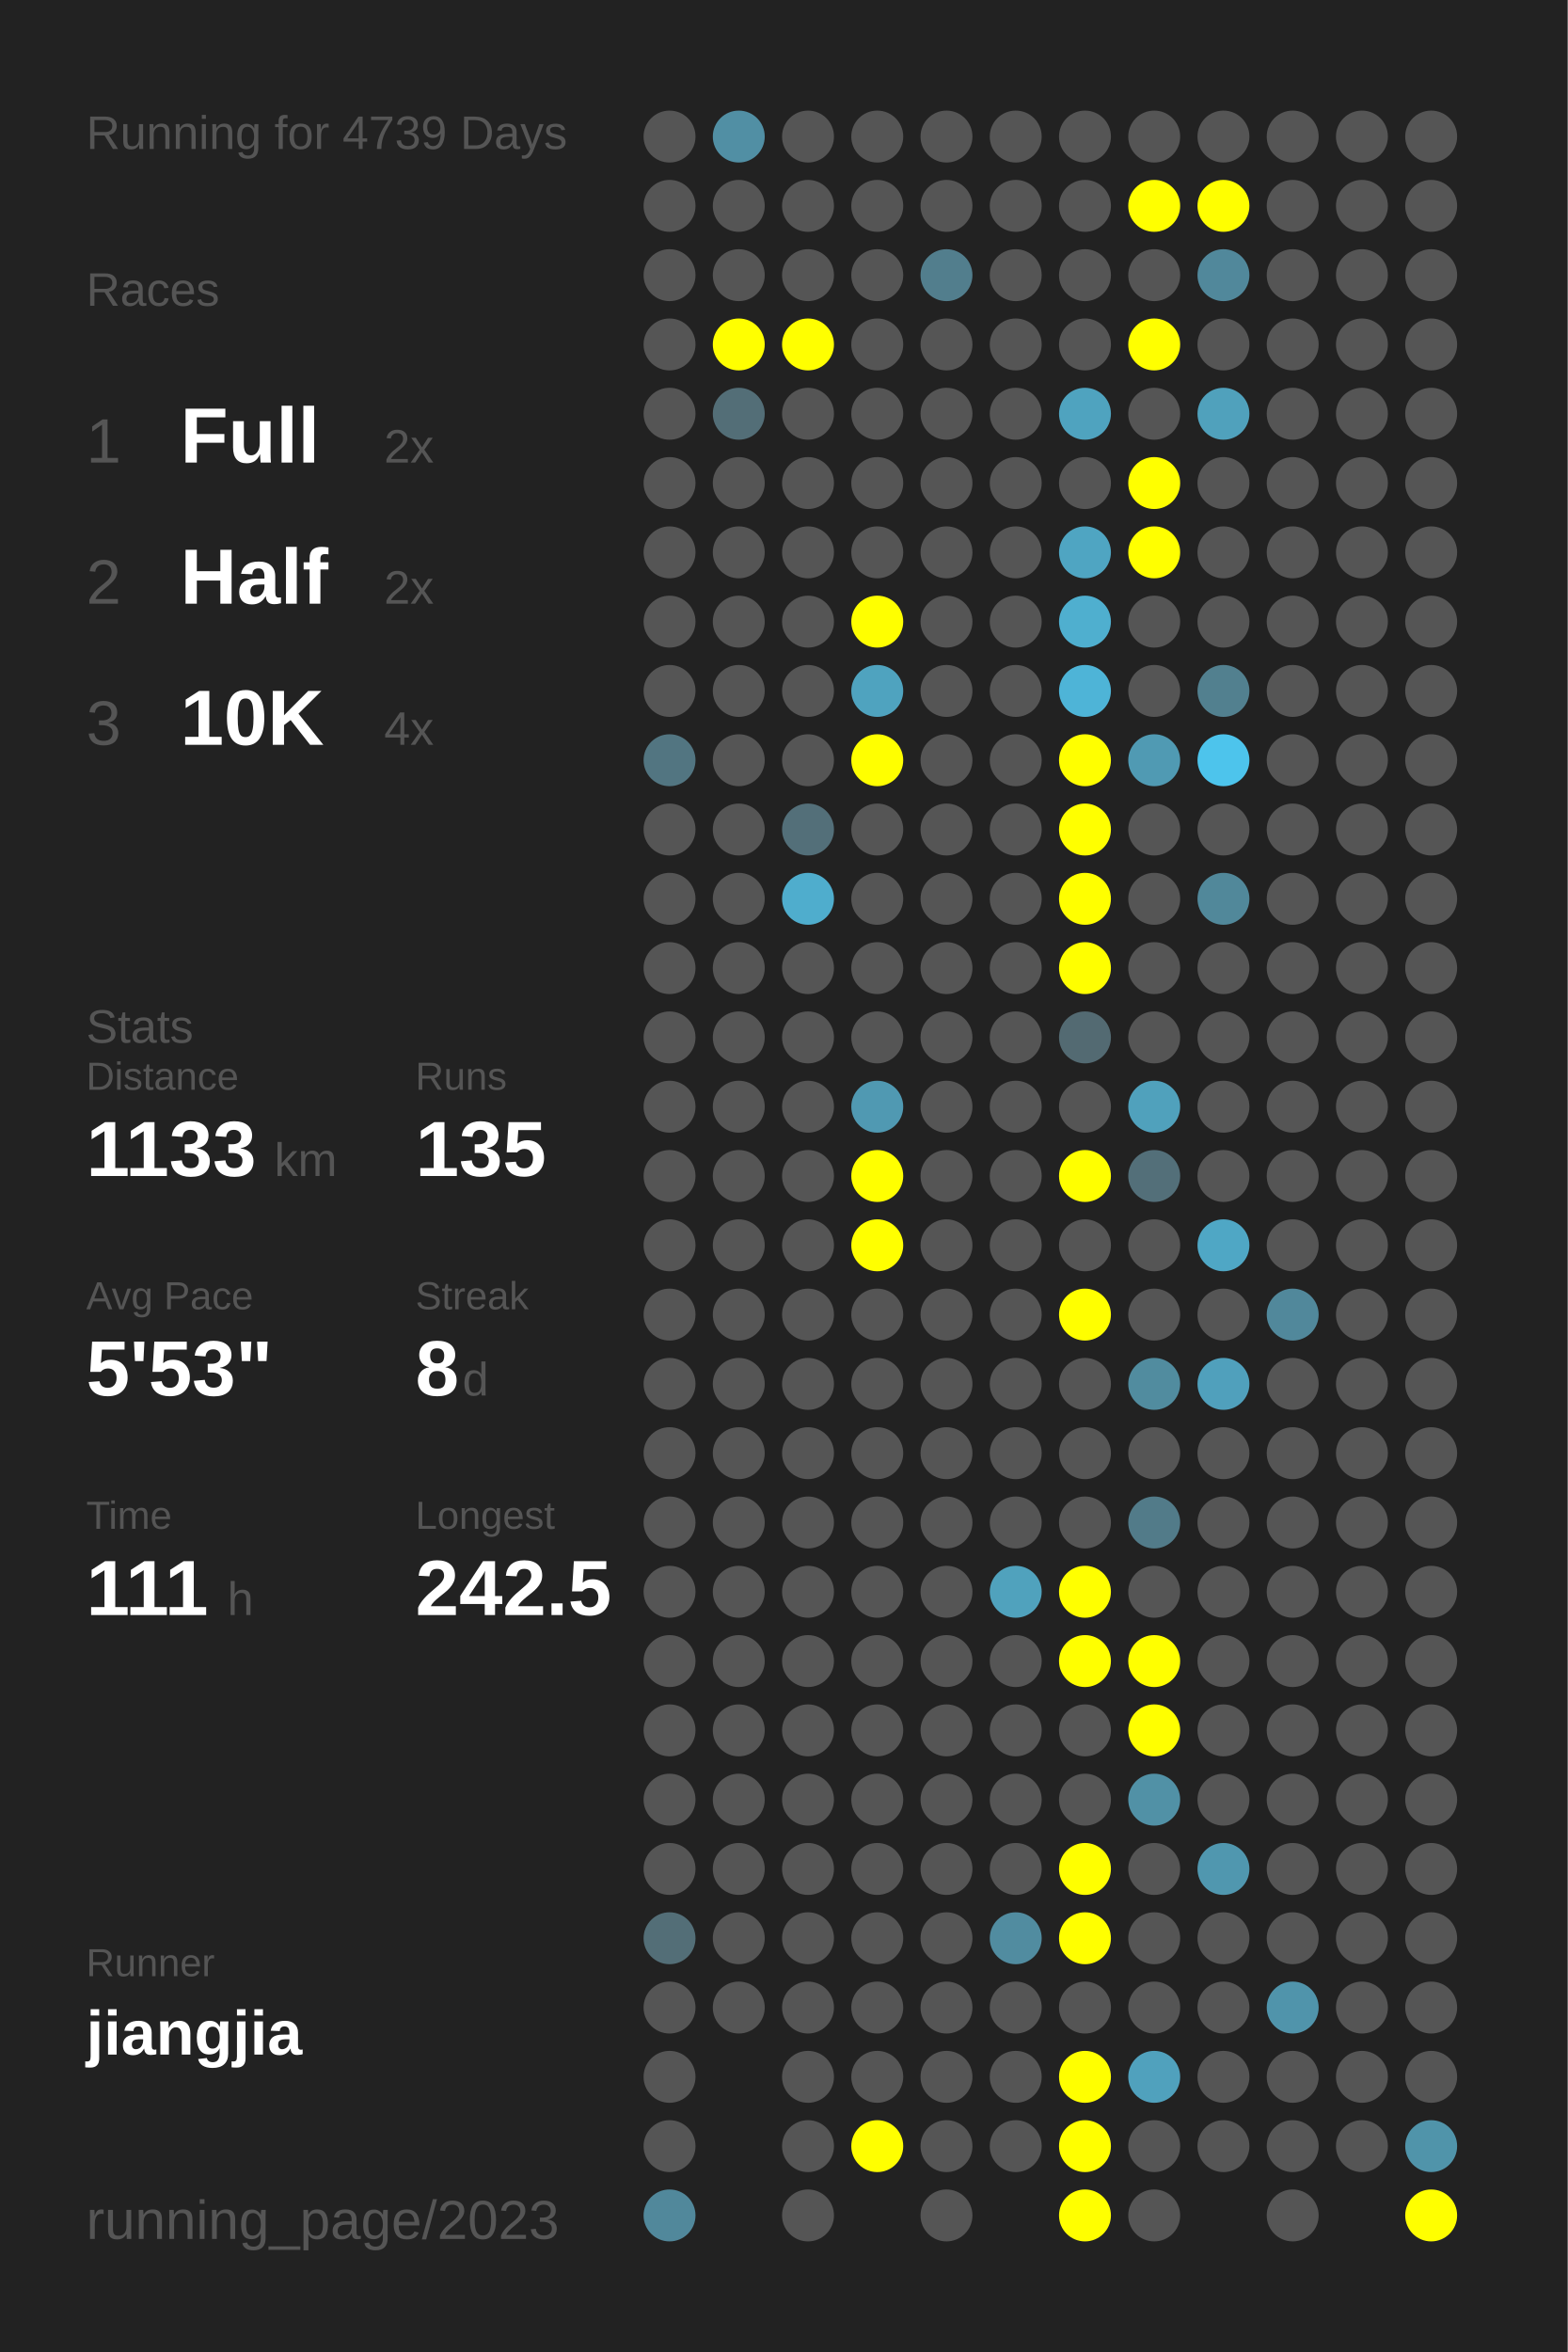
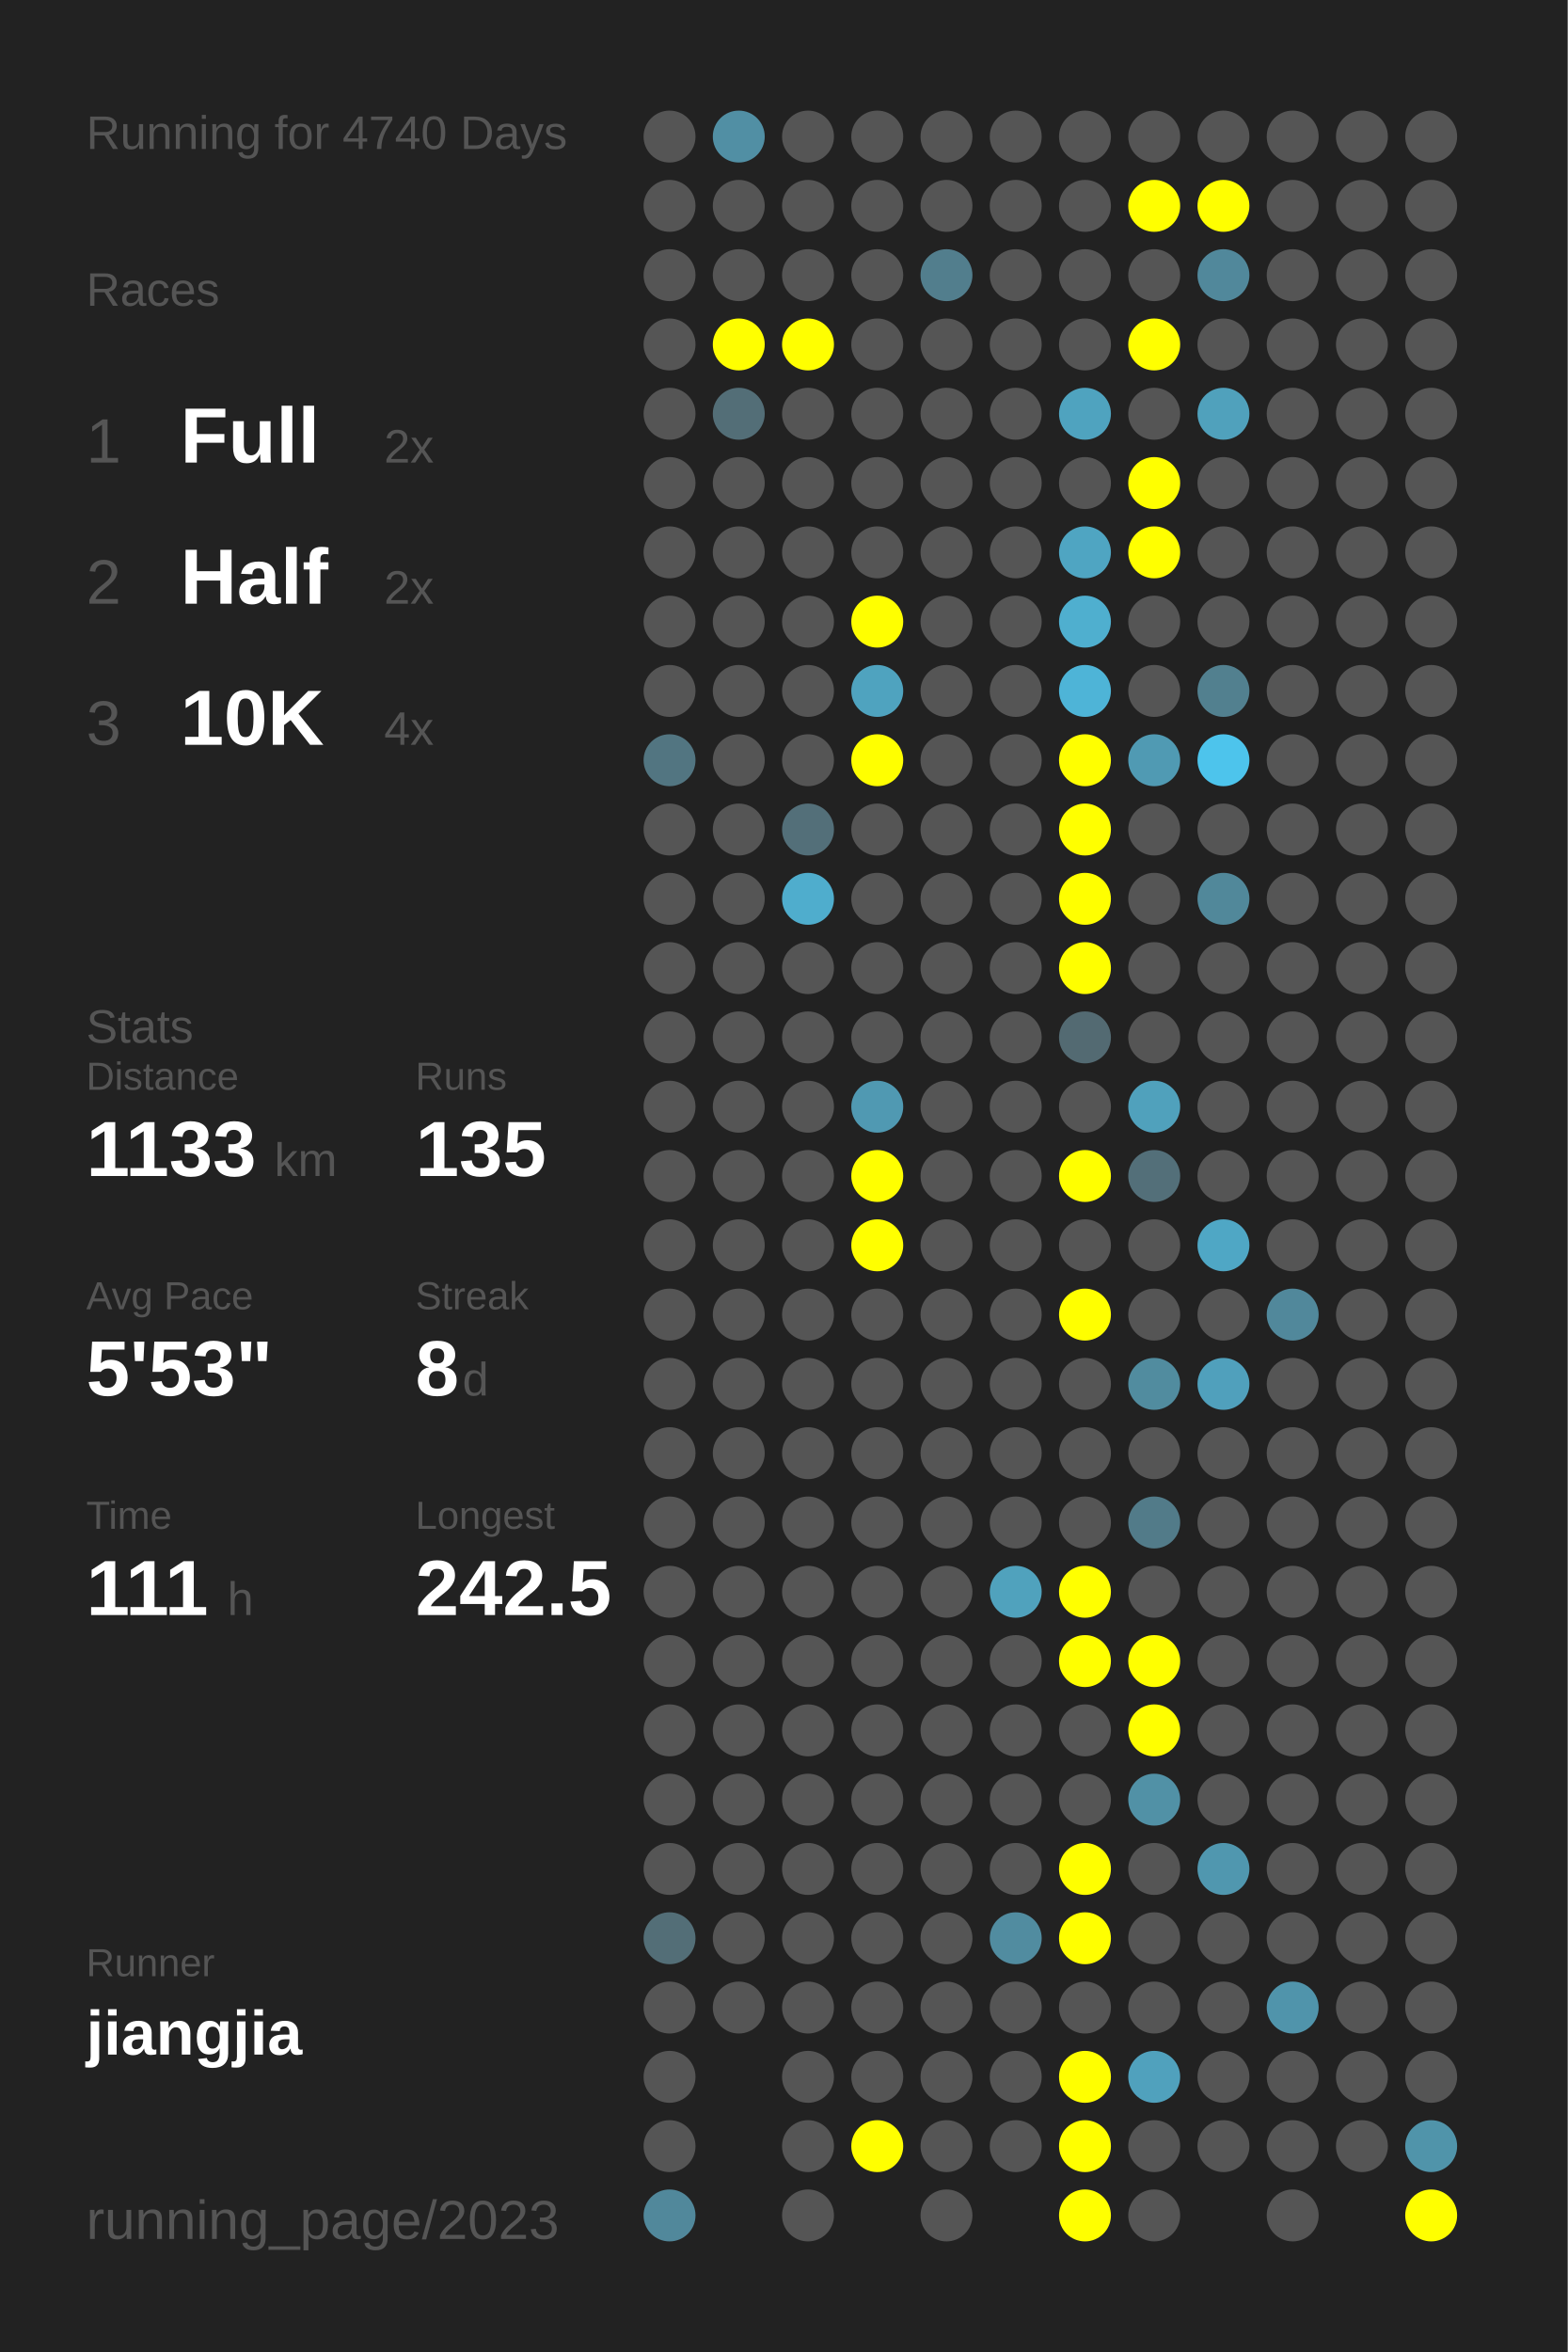
<svg xmlns="http://www.w3.org/2000/svg" baseProfile="full" height="300mm" version="1.1" viewBox="0,0,200,300" width="200mm">
  <defs />
  <rect fill="#222222" height="300" width="200" x="0" y="0" />
-   <text fill="#555555" style="font-size:6px; font-family:Arial;" x="11" y="19">Running for 4739 Days</text>
+   <text fill="#555555" style="font-size:6px; font-family:Arial;" x="11" y="19">Running for 4740 Days</text>
  <text fill="#555555" style="font-size:6px; font-family:Arial;" x="11" y="39">Races</text>
  <text fill="#555555" style="font-size:8px; font-family:Arial;" x="11" y="59">1</text>
  <text fill="#FFFFFF" style="font-size:10px; font-family:Arial; font-weight:bold;" x="23" y="59">Full</text>
  <text fill="#555555" style="font-size:6px; font-family:Arial;" x="49" y="59">2x</text>
  <text fill="#555555" style="font-size:8px; font-family:Arial;" x="11" y="77">2</text>
  <text fill="#FFFFFF" style="font-size:10px; font-family:Arial; font-weight:bold;" x="23" y="77">Half</text>
  <text fill="#555555" style="font-size:6px; font-family:Arial;" x="49" y="77">2x</text>
  <text fill="#555555" style="font-size:8px; font-family:Arial;" x="11" y="95">3</text>
  <text fill="#FFFFFF" style="font-size:10px; font-family:Arial; font-weight:bold;" x="23" y="95">10K</text>
  <text fill="#555555" style="font-size:6px; font-family:Arial;" x="49" y="95">4x</text>
  <text fill="#555555" style="font-size:6px; font-family:Arial;" x="11" y="133">Stats</text>
  <text fill="#555555" style="font-size:5px; font-family:Arial;" x="11" y="139">Distance</text>
  <text fill="#FFFFFF" style="font-size:10px; font-family:Arial; font-weight:bold;" x="11" y="150">1133</text>
  <text fill="#555555" style="font-size:6px; font-family:Arial;" x="35" y="150">km</text>
  <text fill="#555555" style="font-size:5px; font-family:Arial;" x="53" y="139">Runs</text>
  <text fill="#FFFFFF" style="font-size:10px; font-family:Arial; font-weight:bold;" x="53" y="150">135</text>
  <text fill="#555555" style="font-size:5px; font-family:Arial;" x="11" y="167">Avg Pace</text>
  <text fill="#FFFFFF" style="font-size:10px; font-family:Arial; font-weight:bold;" x="11" y="178">5'53"</text>
  <text fill="#555555" style="font-size:5px; font-family:Arial;" x="53" y="167">Streak</text>
  <text fill="#FFFFFF" style="font-size:10px; font-family:Arial; font-weight:bold;" x="53" y="178">8</text>
  <text fill="#555555" style="font-size:6px; font-family:Arial;" x="59" y="178">d</text>
  <text fill="#555555" style="font-size:5px; font-family:Arial;" x="11" y="195">Time</text>
  <text fill="#FFFFFF" style="font-size:10px; font-family:Arial; font-weight:bold;" x="11" y="206">111</text>
  <text fill="#555555" style="font-size:6px; font-family:Arial;" x="29" y="206">h</text>
  <text fill="#555555" style="font-size:5px; font-family:Arial;" x="53" y="195">Longest</text>
  <text fill="#FFFFFF" style="font-size:10px; font-family:Arial; font-weight:bold;" x="53" y="206">242.5</text>
  <text fill="#555555" style="font-size:5px; font-family:Arial;" x="11" y="252.065">Runner</text>
  <text fill="#FFFFFF" style="font-size:8px; font-family:Arial; font-weight:bold;" x="11" y="262.065">jiangjia</text>
  <text fill="#555555" style="font-size:7px; font-family:Arial;" x="11" y="285.581">running_page/2023</text>
  <circle cx="85.417" cy="17.419" fill="#555555" r="3.312" />
  <circle cx="85.417" cy="26.258" fill="#555555" r="3.312" />
  <circle cx="85.417" cy="35.097" fill="#555555" r="3.312" />
  <circle cx="85.417" cy="43.935" fill="#555555" r="3.312" />
  <circle cx="85.417" cy="52.774" fill="#555555" r="3.312" />
  <circle cx="85.417" cy="61.613" fill="#555555" r="3.312" />
  <circle cx="85.417" cy="70.452" fill="#555555" r="3.312" />
  <circle cx="85.417" cy="79.29" fill="#555555" r="3.312" />
  <circle cx="85.417" cy="88.129" fill="#555555" r="3.312" />
  <circle cx="85.417" cy="96.968" fill="#527581" r="3.312" />
  <circle cx="85.417" cy="105.806" fill="#555555" r="3.312" />
  <circle cx="85.417" cy="114.645" fill="#555555" r="3.312" />
  <circle cx="85.417" cy="123.484" fill="#555555" r="3.312" />
  <circle cx="85.417" cy="132.323" fill="#555555" r="3.312" />
  <circle cx="85.417" cy="141.161" fill="#555555" r="3.312" />
  <circle cx="85.417" cy="150" fill="#555555" r="3.312" />
  <circle cx="85.417" cy="158.839" fill="#555555" r="3.312" />
  <circle cx="85.417" cy="167.677" fill="#555555" r="3.312" />
  <circle cx="85.417" cy="176.516" fill="#555555" r="3.312" />
  <circle cx="85.417" cy="185.355" fill="#555555" r="3.312" />
  <circle cx="85.417" cy="194.194" fill="#555555" r="3.312" />
  <circle cx="85.417" cy="203.032" fill="#555555" r="3.312" />
  <circle cx="85.417" cy="211.871" fill="#555555" r="3.312" />
  <circle cx="85.417" cy="220.71" fill="#555555" r="3.312" />
  <circle cx="85.417" cy="229.548" fill="#555555" r="3.312" />
  <circle cx="85.417" cy="238.387" fill="#555555" r="3.312" />
  <circle cx="85.417" cy="247.226" fill="#536e77" r="3.312" />
  <circle cx="85.417" cy="256.065" fill="#555555" r="3.312" />
  <circle cx="85.417" cy="264.903" fill="#555555" r="3.312" />
  <circle cx="85.417" cy="273.742" fill="#555555" r="3.312" />
  <circle cx="85.417" cy="282.581" fill="#51889b" r="3.312" />
  <circle cx="94.25" cy="17.419" fill="#518fa4" r="3.312" />
  <circle cx="94.25" cy="26.258" fill="#555555" r="3.312" />
  <circle cx="94.25" cy="35.097" fill="#555555" r="3.312" />
  <circle cx="94.25" cy="43.935" fill="#FFFF00" r="3.312" />
  <circle cx="94.25" cy="52.774" fill="#536e77" r="3.312" />
  <circle cx="94.25" cy="61.613" fill="#555555" r="3.312" />
  <circle cx="94.25" cy="70.452" fill="#555555" r="3.312" />
  <circle cx="94.25" cy="79.29" fill="#555555" r="3.312" />
  <circle cx="94.25" cy="88.129" fill="#555555" r="3.312" />
  <circle cx="94.25" cy="96.968" fill="#555555" r="3.312" />
  <circle cx="94.25" cy="105.806" fill="#555555" r="3.312" />
  <circle cx="94.25" cy="114.645" fill="#555555" r="3.312" />
  <circle cx="94.25" cy="123.484" fill="#555555" r="3.312" />
  <circle cx="94.25" cy="132.323" fill="#555555" r="3.312" />
  <circle cx="94.25" cy="141.161" fill="#555555" r="3.312" />
  <circle cx="94.25" cy="150" fill="#555555" r="3.312" />
  <circle cx="94.25" cy="158.839" fill="#555555" r="3.312" />
  <circle cx="94.25" cy="167.677" fill="#555555" r="3.312" />
  <circle cx="94.25" cy="176.516" fill="#555555" r="3.312" />
  <circle cx="94.25" cy="185.355" fill="#555555" r="3.312" />
  <circle cx="94.25" cy="194.194" fill="#555555" r="3.312" />
  <circle cx="94.25" cy="203.032" fill="#555555" r="3.312" />
  <circle cx="94.25" cy="211.871" fill="#555555" r="3.312" />
  <circle cx="94.25" cy="220.71" fill="#555555" r="3.312" />
  <circle cx="94.25" cy="229.548" fill="#555555" r="3.312" />
  <circle cx="94.25" cy="238.387" fill="#555555" r="3.312" />
  <circle cx="94.25" cy="247.226" fill="#555555" r="3.312" />
  <circle cx="94.25" cy="256.065" fill="#555555" r="3.312" />
  <circle cx="103.083" cy="17.419" fill="#555555" r="3.312" />
  <circle cx="103.083" cy="26.258" fill="#555555" r="3.312" />
  <circle cx="103.083" cy="35.097" fill="#555555" r="3.312" />
  <circle cx="103.083" cy="43.935" fill="#FFFF00" r="3.312" />
  <circle cx="103.083" cy="52.774" fill="#555555" r="3.312" />
  <circle cx="103.083" cy="61.613" fill="#555555" r="3.312" />
  <circle cx="103.083" cy="70.452" fill="#555555" r="3.312" />
  <circle cx="103.083" cy="79.29" fill="#555555" r="3.312" />
  <circle cx="103.083" cy="88.129" fill="#555555" r="3.312" />
  <circle cx="103.083" cy="96.968" fill="#555555" r="3.312" />
  <circle cx="103.083" cy="105.806" fill="#536f79" r="3.312" />
  <circle cx="103.083" cy="114.645" fill="#4fadcd" r="3.312" />
  <circle cx="103.083" cy="123.484" fill="#555555" r="3.312" />
  <circle cx="103.083" cy="132.323" fill="#555555" r="3.312" />
  <circle cx="103.083" cy="141.161" fill="#555555" r="3.312" />
  <circle cx="103.083" cy="150" fill="#555555" r="3.312" />
  <circle cx="103.083" cy="158.839" fill="#555555" r="3.312" />
  <circle cx="103.083" cy="167.677" fill="#555555" r="3.312" />
  <circle cx="103.083" cy="176.516" fill="#555555" r="3.312" />
  <circle cx="103.083" cy="185.355" fill="#555555" r="3.312" />
  <circle cx="103.083" cy="194.194" fill="#555555" r="3.312" />
  <circle cx="103.083" cy="203.032" fill="#555555" r="3.312" />
  <circle cx="103.083" cy="211.871" fill="#555555" r="3.312" />
  <circle cx="103.083" cy="220.71" fill="#555555" r="3.312" />
  <circle cx="103.083" cy="229.548" fill="#555555" r="3.312" />
  <circle cx="103.083" cy="238.387" fill="#555555" r="3.312" />
  <circle cx="103.083" cy="247.226" fill="#555555" r="3.312" />
  <circle cx="103.083" cy="256.065" fill="#555555" r="3.312" />
  <circle cx="103.083" cy="264.903" fill="#555555" r="3.312" />
  <circle cx="103.083" cy="273.742" fill="#555555" r="3.312" />
  <circle cx="103.083" cy="282.581" fill="#555555" r="3.312" />
  <circle cx="111.917" cy="17.419" fill="#555555" r="3.312" />
  <circle cx="111.917" cy="26.258" fill="#555555" r="3.312" />
  <circle cx="111.917" cy="35.097" fill="#555555" r="3.312" />
  <circle cx="111.917" cy="43.935" fill="#555555" r="3.312" />
  <circle cx="111.917" cy="52.774" fill="#555555" r="3.312" />
  <circle cx="111.917" cy="61.613" fill="#555555" r="3.312" />
  <circle cx="111.917" cy="70.452" fill="#555555" r="3.312" />
  <circle cx="111.917" cy="79.29" fill="#FFFF00" r="3.312" />
  <circle cx="111.917" cy="88.129" fill="#4fa3bf" r="3.312" />
  <circle cx="111.917" cy="96.968" fill="#FFFF00" r="3.312" />
  <circle cx="111.917" cy="105.806" fill="#555555" r="3.312" />
  <circle cx="111.917" cy="114.645" fill="#555555" r="3.312" />
  <circle cx="111.917" cy="123.484" fill="#555555" r="3.312" />
  <circle cx="111.917" cy="132.323" fill="#555555" r="3.312" />
  <circle cx="111.917" cy="141.161" fill="#5099b2" r="3.312" />
  <circle cx="111.917" cy="150" fill="#FFFF00" r="3.312" />
  <circle cx="111.917" cy="158.839" fill="#FFFF00" r="3.312" />
  <circle cx="111.917" cy="167.677" fill="#555555" r="3.312" />
  <circle cx="111.917" cy="176.516" fill="#555555" r="3.312" />
  <circle cx="111.917" cy="185.355" fill="#555555" r="3.312" />
  <circle cx="111.917" cy="194.194" fill="#555555" r="3.312" />
  <circle cx="111.917" cy="203.032" fill="#555555" r="3.312" />
  <circle cx="111.917" cy="211.871" fill="#555555" r="3.312" />
  <circle cx="111.917" cy="220.71" fill="#555555" r="3.312" />
  <circle cx="111.917" cy="229.548" fill="#555555" r="3.312" />
  <circle cx="111.917" cy="238.387" fill="#555555" r="3.312" />
  <circle cx="111.917" cy="247.226" fill="#555555" r="3.312" />
  <circle cx="111.917" cy="256.065" fill="#555555" r="3.312" />
  <circle cx="111.917" cy="264.903" fill="#555555" r="3.312" />
  <circle cx="111.917" cy="273.742" fill="#FFFF00" r="3.312" />
  <circle cx="120.75" cy="17.419" fill="#555555" r="3.312" />
  <circle cx="120.75" cy="26.258" fill="#555555" r="3.312" />
  <circle cx="120.75" cy="35.097" fill="#527e8d" r="3.312" />
  <circle cx="120.75" cy="43.935" fill="#555555" r="3.312" />
  <circle cx="120.75" cy="52.774" fill="#555555" r="3.312" />
  <circle cx="120.75" cy="61.613" fill="#555555" r="3.312" />
  <circle cx="120.75" cy="70.452" fill="#555555" r="3.312" />
  <circle cx="120.75" cy="79.29" fill="#555555" r="3.312" />
  <circle cx="120.75" cy="88.129" fill="#555555" r="3.312" />
  <circle cx="120.75" cy="96.968" fill="#555555" r="3.312" />
  <circle cx="120.75" cy="105.806" fill="#555555" r="3.312" />
  <circle cx="120.75" cy="114.645" fill="#555555" r="3.312" />
  <circle cx="120.75" cy="123.484" fill="#555555" r="3.312" />
  <circle cx="120.75" cy="132.323" fill="#555555" r="3.312" />
  <circle cx="120.75" cy="141.161" fill="#555555" r="3.312" />
  <circle cx="120.75" cy="150" fill="#555555" r="3.312" />
  <circle cx="120.75" cy="158.839" fill="#555555" r="3.312" />
  <circle cx="120.75" cy="167.677" fill="#555555" r="3.312" />
  <circle cx="120.75" cy="176.516" fill="#555555" r="3.312" />
  <circle cx="120.75" cy="185.355" fill="#555555" r="3.312" />
  <circle cx="120.75" cy="194.194" fill="#555555" r="3.312" />
  <circle cx="120.75" cy="203.032" fill="#555555" r="3.312" />
  <circle cx="120.75" cy="211.871" fill="#555555" r="3.312" />
  <circle cx="120.75" cy="220.71" fill="#555555" r="3.312" />
  <circle cx="120.75" cy="229.548" fill="#555555" r="3.312" />
  <circle cx="120.75" cy="238.387" fill="#555555" r="3.312" />
  <circle cx="120.75" cy="247.226" fill="#555555" r="3.312" />
  <circle cx="120.75" cy="256.065" fill="#555555" r="3.312" />
  <circle cx="120.75" cy="264.903" fill="#555555" r="3.312" />
  <circle cx="120.75" cy="273.742" fill="#555555" r="3.312" />
  <circle cx="120.75" cy="282.581" fill="#555555" r="3.312" />
  <circle cx="129.583" cy="17.419" fill="#555555" r="3.312" />
  <circle cx="129.583" cy="26.258" fill="#555555" r="3.312" />
  <circle cx="129.583" cy="35.097" fill="#555555" r="3.312" />
  <circle cx="129.583" cy="43.935" fill="#555555" r="3.312" />
  <circle cx="129.583" cy="52.774" fill="#555555" r="3.312" />
  <circle cx="129.583" cy="61.613" fill="#555555" r="3.312" />
  <circle cx="129.583" cy="70.452" fill="#555555" r="3.312" />
  <circle cx="129.583" cy="79.29" fill="#555555" r="3.312" />
  <circle cx="129.583" cy="88.129" fill="#555555" r="3.312" />
  <circle cx="129.583" cy="96.968" fill="#555555" r="3.312" />
  <circle cx="129.583" cy="105.806" fill="#555555" r="3.312" />
  <circle cx="129.583" cy="114.645" fill="#555555" r="3.312" />
  <circle cx="129.583" cy="123.484" fill="#555555" r="3.312" />
  <circle cx="129.583" cy="132.323" fill="#555555" r="3.312" />
  <circle cx="129.583" cy="141.161" fill="#555555" r="3.312" />
  <circle cx="129.583" cy="150" fill="#555555" r="3.312" />
  <circle cx="129.583" cy="158.839" fill="#555555" r="3.312" />
  <circle cx="129.583" cy="167.677" fill="#555555" r="3.312" />
  <circle cx="129.583" cy="176.516" fill="#555555" r="3.312" />
  <circle cx="129.583" cy="185.355" fill="#555555" r="3.312" />
  <circle cx="129.583" cy="194.194" fill="#555555" r="3.312" />
  <circle cx="129.583" cy="203.032" fill="#50a2bd" r="3.312" />
  <circle cx="129.583" cy="211.871" fill="#555555" r="3.312" />
  <circle cx="129.583" cy="220.71" fill="#555555" r="3.312" />
  <circle cx="129.583" cy="229.548" fill="#555555" r="3.312" />
  <circle cx="129.583" cy="238.387" fill="#555555" r="3.312" />
  <circle cx="129.583" cy="247.226" fill="#518ca0" r="3.312" />
  <circle cx="129.583" cy="256.065" fill="#555555" r="3.312" />
  <circle cx="129.583" cy="264.903" fill="#555555" r="3.312" />
  <circle cx="129.583" cy="273.742" fill="#555555" r="3.312" />
  <circle cx="138.417" cy="17.419" fill="#555555" r="3.312" />
  <circle cx="138.417" cy="26.258" fill="#555555" r="3.312" />
  <circle cx="138.417" cy="35.097" fill="#555555" r="3.312" />
  <circle cx="138.417" cy="43.935" fill="#555555" r="3.312" />
  <circle cx="138.417" cy="52.774" fill="#4fa3bf" r="3.312" />
  <circle cx="138.417" cy="61.613" fill="#555555" r="3.312" />
  <circle cx="138.417" cy="70.452" fill="#4fa5c2" r="3.312" />
  <circle cx="138.417" cy="79.29" fill="#4fafcf" r="3.312" />
  <circle cx="138.417" cy="88.129" fill="#4eb4d7" r="3.312" />
  <circle cx="138.417" cy="96.968" fill="#FFFF00" r="3.312" />
  <circle cx="138.417" cy="105.806" fill="#FFFF00" r="3.312" />
  <circle cx="138.417" cy="114.645" fill="#FFFF00" r="3.312" />
  <circle cx="138.417" cy="123.484" fill="#FFFF00" r="3.312" />
  <circle cx="138.417" cy="132.323" fill="#536a72" r="3.312" />
  <circle cx="138.417" cy="141.161" fill="#555555" r="3.312" />
  <circle cx="138.417" cy="150" fill="#FFFF00" r="3.312" />
  <circle cx="138.417" cy="158.839" fill="#555555" r="3.312" />
  <circle cx="138.417" cy="167.677" fill="#FFFF00" r="3.312" />
  <circle cx="138.417" cy="176.516" fill="#555555" r="3.312" />
  <circle cx="138.417" cy="185.355" fill="#555555" r="3.312" />
  <circle cx="138.417" cy="194.194" fill="#555555" r="3.312" />
  <circle cx="138.417" cy="203.032" fill="#FFFF00" r="3.312" />
  <circle cx="138.417" cy="211.871" fill="#FFFF00" r="3.312" />
  <circle cx="138.417" cy="220.71" fill="#555555" r="3.312" />
  <circle cx="138.417" cy="229.548" fill="#555555" r="3.312" />
  <circle cx="138.417" cy="238.387" fill="#FFFF00" r="3.312" />
  <circle cx="138.417" cy="247.226" fill="#FFFF00" r="3.312" />
  <circle cx="138.417" cy="256.065" fill="#555555" r="3.312" />
  <circle cx="138.417" cy="264.903" fill="#FFFF00" r="3.312" />
  <circle cx="138.417" cy="273.742" fill="#FFFF00" r="3.312" />
  <circle cx="138.417" cy="282.581" fill="#FFFF00" r="3.312" />
  <circle cx="147.25" cy="17.419" fill="#555555" r="3.312" />
  <circle cx="147.25" cy="26.258" fill="#FFFF00" r="3.312" />
  <circle cx="147.25" cy="35.097" fill="#555555" r="3.312" />
  <circle cx="147.25" cy="43.935" fill="#FFFF00" r="3.312" />
  <circle cx="147.25" cy="52.774" fill="#555555" r="3.312" />
  <circle cx="147.25" cy="61.613" fill="#FFFF00" r="3.312" />
  <circle cx="147.25" cy="70.452" fill="#FFFF00" r="3.312" />
  <circle cx="147.25" cy="79.29" fill="#555555" r="3.312" />
  <circle cx="147.25" cy="88.129" fill="#555555" r="3.312" />
  <circle cx="147.25" cy="96.968" fill="#509ab3" r="3.312" />
  <circle cx="147.25" cy="105.806" fill="#555555" r="3.312" />
  <circle cx="147.25" cy="114.645" fill="#555555" r="3.312" />
  <circle cx="147.25" cy="123.484" fill="#555555" r="3.312" />
  <circle cx="147.25" cy="132.323" fill="#555555" r="3.312" />
  <circle cx="147.25" cy="141.161" fill="#50a1bc" r="3.312" />
  <circle cx="147.25" cy="150" fill="#536f79" r="3.312" />
  <circle cx="147.25" cy="158.839" fill="#555555" r="3.312" />
  <circle cx="147.25" cy="167.677" fill="#555555" r="3.312" />
  <circle cx="147.25" cy="176.516" fill="#518c9f" r="3.312" />
  <circle cx="147.25" cy="185.355" fill="#555555" r="3.312" />
  <circle cx="147.25" cy="194.194" fill="#527b89" r="3.312" />
  <circle cx="147.25" cy="203.032" fill="#555555" r="3.312" />
  <circle cx="147.25" cy="211.871" fill="#FFFF00" r="3.312" />
  <circle cx="147.25" cy="220.71" fill="#FFFF00" r="3.312" />
  <circle cx="147.25" cy="229.548" fill="#5191a6" r="3.312" />
  <circle cx="147.25" cy="238.387" fill="#555555" r="3.312" />
  <circle cx="147.25" cy="247.226" fill="#555555" r="3.312" />
  <circle cx="147.25" cy="256.065" fill="#555555" r="3.312" />
  <circle cx="147.25" cy="264.903" fill="#50a1bd" r="3.312" />
  <circle cx="147.25" cy="273.742" fill="#555555" r="3.312" />
  <circle cx="147.25" cy="282.581" fill="#555555" r="3.312" />
  <circle cx="156.083" cy="17.419" fill="#555555" r="3.312" />
  <circle cx="156.083" cy="26.258" fill="#FFFF00" r="3.312" />
  <circle cx="156.083" cy="35.097" fill="#51889b" r="3.312" />
  <circle cx="156.083" cy="43.935" fill="#555555" r="3.312" />
  <circle cx="156.083" cy="52.774" fill="#50a1bc" r="3.312" />
  <circle cx="156.083" cy="61.613" fill="#555555" r="3.312" />
  <circle cx="156.083" cy="70.452" fill="#555555" r="3.312" />
  <circle cx="156.083" cy="79.29" fill="#555555" r="3.312" />
  <circle cx="156.083" cy="88.129" fill="#52808f" r="3.312" />
  <circle cx="156.083" cy="96.968" fill="#4dc4ec" r="3.312" />
  <circle cx="156.083" cy="105.806" fill="#555555" r="3.312" />
  <circle cx="156.083" cy="114.645" fill="#51889a" r="3.312" />
  <circle cx="156.083" cy="123.484" fill="#555555" r="3.312" />
  <circle cx="156.083" cy="132.323" fill="#555555" r="3.312" />
  <circle cx="156.083" cy="141.161" fill="#555555" r="3.312" />
  <circle cx="156.083" cy="150" fill="#555555" r="3.312" />
  <circle cx="156.083" cy="158.839" fill="#4fa7c5" r="3.312" />
  <circle cx="156.083" cy="167.677" fill="#555555" r="3.312" />
  <circle cx="156.083" cy="176.516" fill="#50a0bc" r="3.312" />
  <circle cx="156.083" cy="185.355" fill="#555555" r="3.312" />
  <circle cx="156.083" cy="194.194" fill="#555555" r="3.312" />
  <circle cx="156.083" cy="203.032" fill="#555555" r="3.312" />
  <circle cx="156.083" cy="211.871" fill="#555555" r="3.312" />
  <circle cx="156.083" cy="220.71" fill="#555555" r="3.312" />
  <circle cx="156.083" cy="229.548" fill="#555555" r="3.312" />
  <circle cx="156.083" cy="238.387" fill="#5097af" r="3.312" />
  <circle cx="156.083" cy="247.226" fill="#555555" r="3.312" />
  <circle cx="156.083" cy="256.065" fill="#555555" r="3.312" />
  <circle cx="156.083" cy="264.903" fill="#555555" r="3.312" />
  <circle cx="156.083" cy="273.742" fill="#555555" r="3.312" />
  <circle cx="164.917" cy="17.419" fill="#555555" r="3.312" />
  <circle cx="164.917" cy="26.258" fill="#555555" r="3.312" />
  <circle cx="164.917" cy="35.097" fill="#555555" r="3.312" />
  <circle cx="164.917" cy="43.935" fill="#555555" r="3.312" />
  <circle cx="164.917" cy="52.774" fill="#555555" r="3.312" />
  <circle cx="164.917" cy="61.613" fill="#555555" r="3.312" />
  <circle cx="164.917" cy="70.452" fill="#555555" r="3.312" />
  <circle cx="164.917" cy="79.29" fill="#555555" r="3.312" />
  <circle cx="164.917" cy="88.129" fill="#555555" r="3.312" />
  <circle cx="164.917" cy="96.968" fill="#555555" r="3.312" />
  <circle cx="164.917" cy="105.806" fill="#555555" r="3.312" />
  <circle cx="164.917" cy="114.645" fill="#555555" r="3.312" />
  <circle cx="164.917" cy="123.484" fill="#555555" r="3.312" />
  <circle cx="164.917" cy="132.323" fill="#555555" r="3.312" />
  <circle cx="164.917" cy="141.161" fill="#555555" r="3.312" />
  <circle cx="164.917" cy="150" fill="#555555" r="3.312" />
  <circle cx="164.917" cy="158.839" fill="#555555" r="3.312" />
  <circle cx="164.917" cy="167.677" fill="#51889b" r="3.312" />
  <circle cx="164.917" cy="176.516" fill="#555555" r="3.312" />
  <circle cx="164.917" cy="185.355" fill="#555555" r="3.312" />
  <circle cx="164.917" cy="194.194" fill="#555555" r="3.312" />
  <circle cx="164.917" cy="203.032" fill="#555555" r="3.312" />
  <circle cx="164.917" cy="211.871" fill="#555555" r="3.312" />
  <circle cx="164.917" cy="220.71" fill="#555555" r="3.312" />
  <circle cx="164.917" cy="229.548" fill="#555555" r="3.312" />
  <circle cx="164.917" cy="238.387" fill="#555555" r="3.312" />
  <circle cx="164.917" cy="247.226" fill="#555555" r="3.312" />
  <circle cx="164.917" cy="256.065" fill="#5094ab" r="3.312" />
  <circle cx="164.917" cy="264.903" fill="#555555" r="3.312" />
  <circle cx="164.917" cy="273.742" fill="#555555" r="3.312" />
  <circle cx="164.917" cy="282.581" fill="#555555" r="3.312" />
  <circle cx="173.75" cy="17.419" fill="#555555" r="3.312" />
  <circle cx="173.75" cy="26.258" fill="#555555" r="3.312" />
  <circle cx="173.75" cy="35.097" fill="#555555" r="3.312" />
  <circle cx="173.75" cy="43.935" fill="#555555" r="3.312" />
  <circle cx="173.75" cy="52.774" fill="#555555" r="3.312" />
  <circle cx="173.75" cy="61.613" fill="#555555" r="3.312" />
  <circle cx="173.75" cy="70.452" fill="#555555" r="3.312" />
  <circle cx="173.75" cy="79.29" fill="#555555" r="3.312" />
  <circle cx="173.75" cy="88.129" fill="#555555" r="3.312" />
  <circle cx="173.75" cy="96.968" fill="#555555" r="3.312" />
  <circle cx="173.75" cy="105.806" fill="#555555" r="3.312" />
  <circle cx="173.75" cy="114.645" fill="#555555" r="3.312" />
  <circle cx="173.75" cy="123.484" fill="#555555" r="3.312" />
  <circle cx="173.75" cy="132.323" fill="#555555" r="3.312" />
  <circle cx="173.75" cy="141.161" fill="#555555" r="3.312" />
  <circle cx="173.75" cy="150" fill="#555555" r="3.312" />
  <circle cx="173.75" cy="158.839" fill="#555555" r="3.312" />
  <circle cx="173.75" cy="167.677" fill="#555555" r="3.312" />
  <circle cx="173.75" cy="176.516" fill="#555555" r="3.312" />
  <circle cx="173.75" cy="185.355" fill="#555555" r="3.312" />
  <circle cx="173.75" cy="194.194" fill="#555555" r="3.312" />
  <circle cx="173.75" cy="203.032" fill="#555555" r="3.312" />
  <circle cx="173.75" cy="211.871" fill="#555555" r="3.312" />
  <circle cx="173.75" cy="220.71" fill="#555555" r="3.312" />
  <circle cx="173.75" cy="229.548" fill="#555555" r="3.312" />
  <circle cx="173.75" cy="238.387" fill="#555555" r="3.312" />
  <circle cx="173.75" cy="247.226" fill="#555555" r="3.312" />
  <circle cx="173.75" cy="256.065" fill="#555555" r="3.312" />
  <circle cx="173.75" cy="264.903" fill="#555555" r="3.312" />
  <circle cx="173.75" cy="273.742" fill="#555555" r="3.312" />
  <circle cx="182.583" cy="17.419" fill="#555555" r="3.312" />
  <circle cx="182.583" cy="26.258" fill="#555555" r="3.312" />
  <circle cx="182.583" cy="35.097" fill="#555555" r="3.312" />
  <circle cx="182.583" cy="43.935" fill="#555555" r="3.312" />
  <circle cx="182.583" cy="52.774" fill="#555555" r="3.312" />
  <circle cx="182.583" cy="61.613" fill="#555555" r="3.312" />
  <circle cx="182.583" cy="70.452" fill="#555555" r="3.312" />
  <circle cx="182.583" cy="79.29" fill="#555555" r="3.312" />
  <circle cx="182.583" cy="88.129" fill="#555555" r="3.312" />
  <circle cx="182.583" cy="96.968" fill="#555555" r="3.312" />
  <circle cx="182.583" cy="105.806" fill="#555555" r="3.312" />
  <circle cx="182.583" cy="114.645" fill="#555555" r="3.312" />
  <circle cx="182.583" cy="123.484" fill="#555555" r="3.312" />
  <circle cx="182.583" cy="132.323" fill="#555555" r="3.312" />
  <circle cx="182.583" cy="141.161" fill="#555555" r="3.312" />
  <circle cx="182.583" cy="150" fill="#555555" r="3.312" />
  <circle cx="182.583" cy="158.839" fill="#555555" r="3.312" />
  <circle cx="182.583" cy="167.677" fill="#555555" r="3.312" />
  <circle cx="182.583" cy="176.516" fill="#555555" r="3.312" />
  <circle cx="182.583" cy="185.355" fill="#555555" r="3.312" />
  <circle cx="182.583" cy="194.194" fill="#555555" r="3.312" />
  <circle cx="182.583" cy="203.032" fill="#555555" r="3.312" />
  <circle cx="182.583" cy="211.871" fill="#555555" r="3.312" />
  <circle cx="182.583" cy="220.71" fill="#555555" r="3.312" />
  <circle cx="182.583" cy="229.548" fill="#555555" r="3.312" />
  <circle cx="182.583" cy="238.387" fill="#555555" r="3.312" />
  <circle cx="182.583" cy="247.226" fill="#555555" r="3.312" />
  <circle cx="182.583" cy="256.065" fill="#555555" r="3.312" />
  <circle cx="182.583" cy="264.903" fill="#555555" r="3.312" />
  <circle cx="182.583" cy="273.742" fill="#5094aa" r="3.312" />
  <circle cx="182.583" cy="282.581" fill="#FFFF00" r="3.312" />
</svg>
